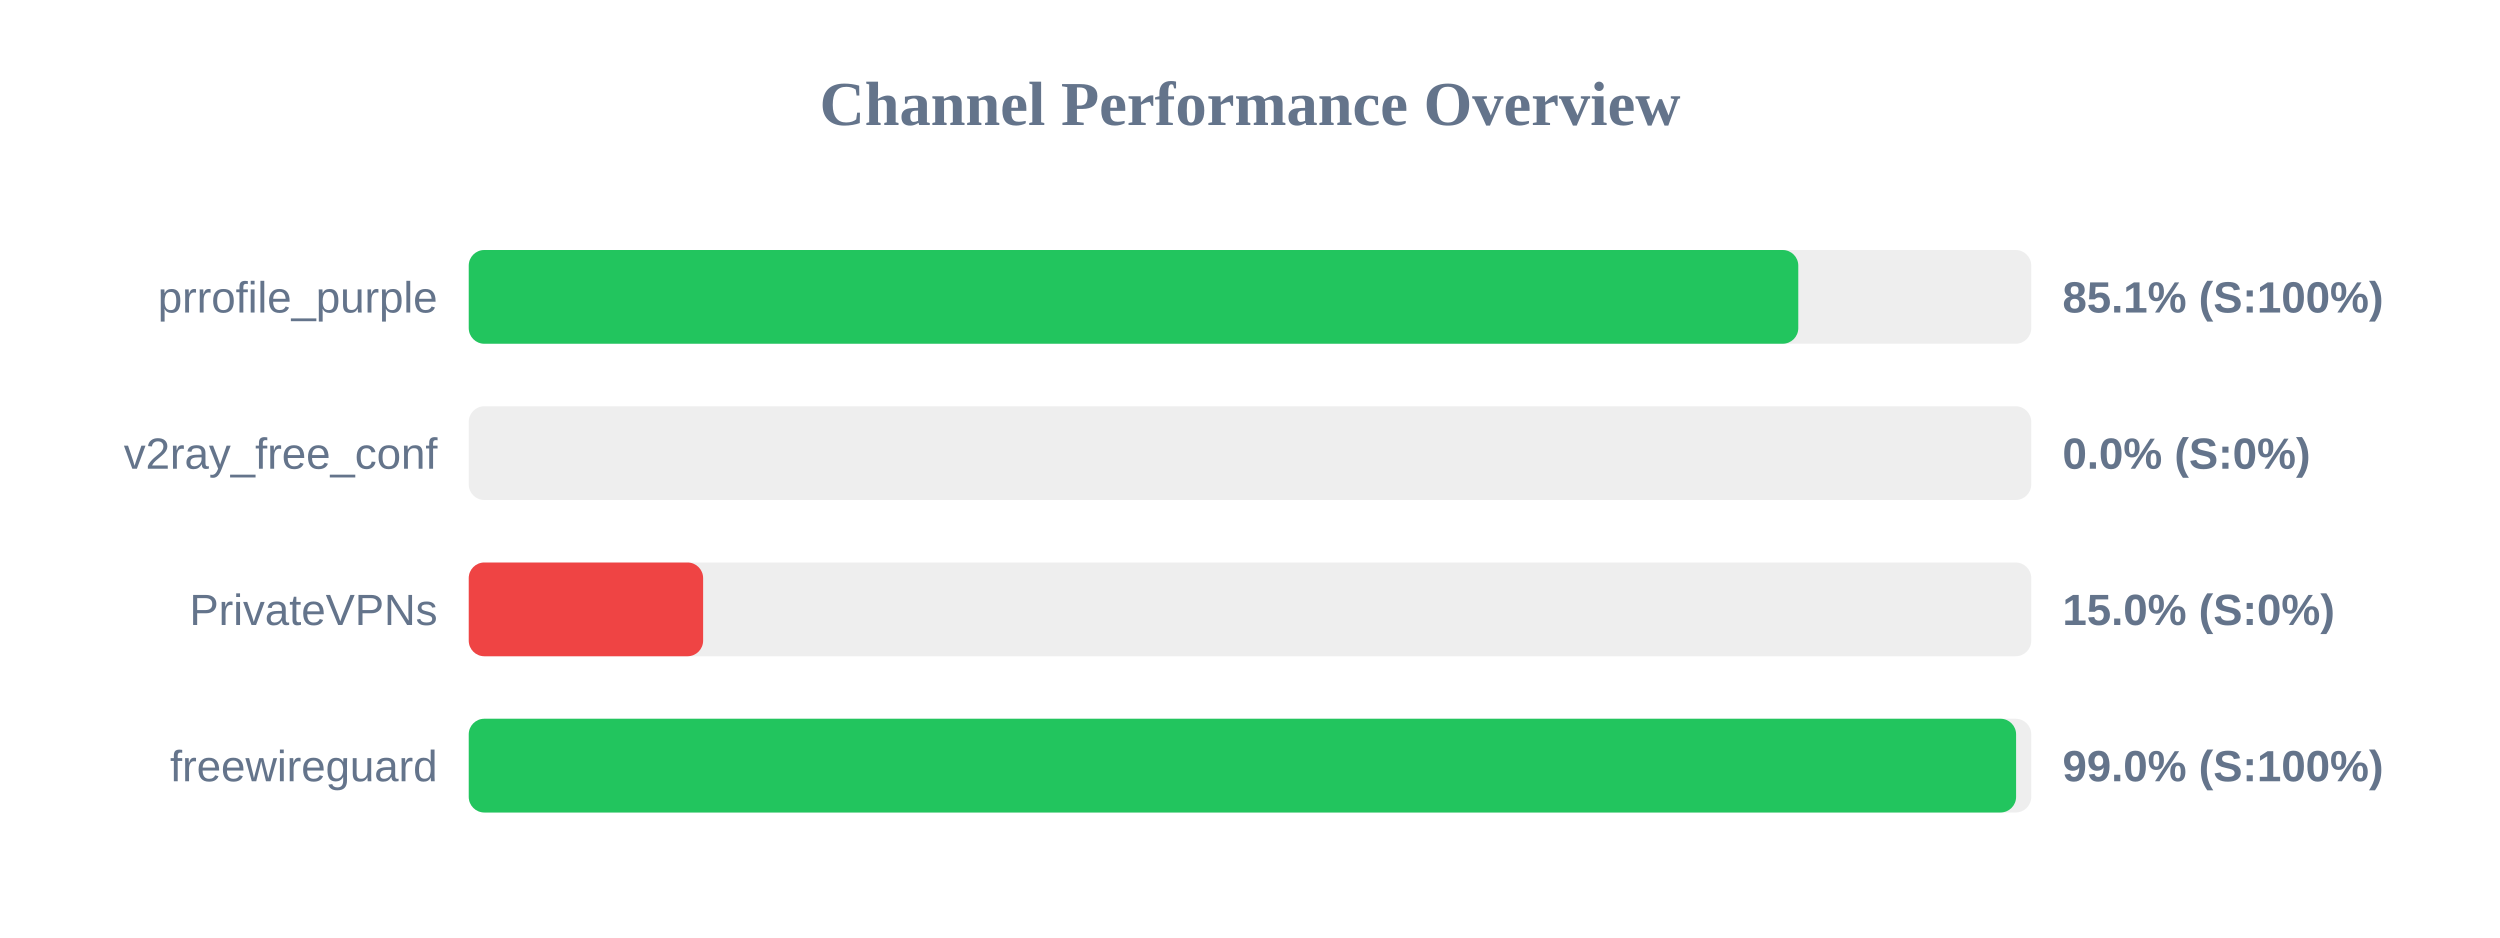
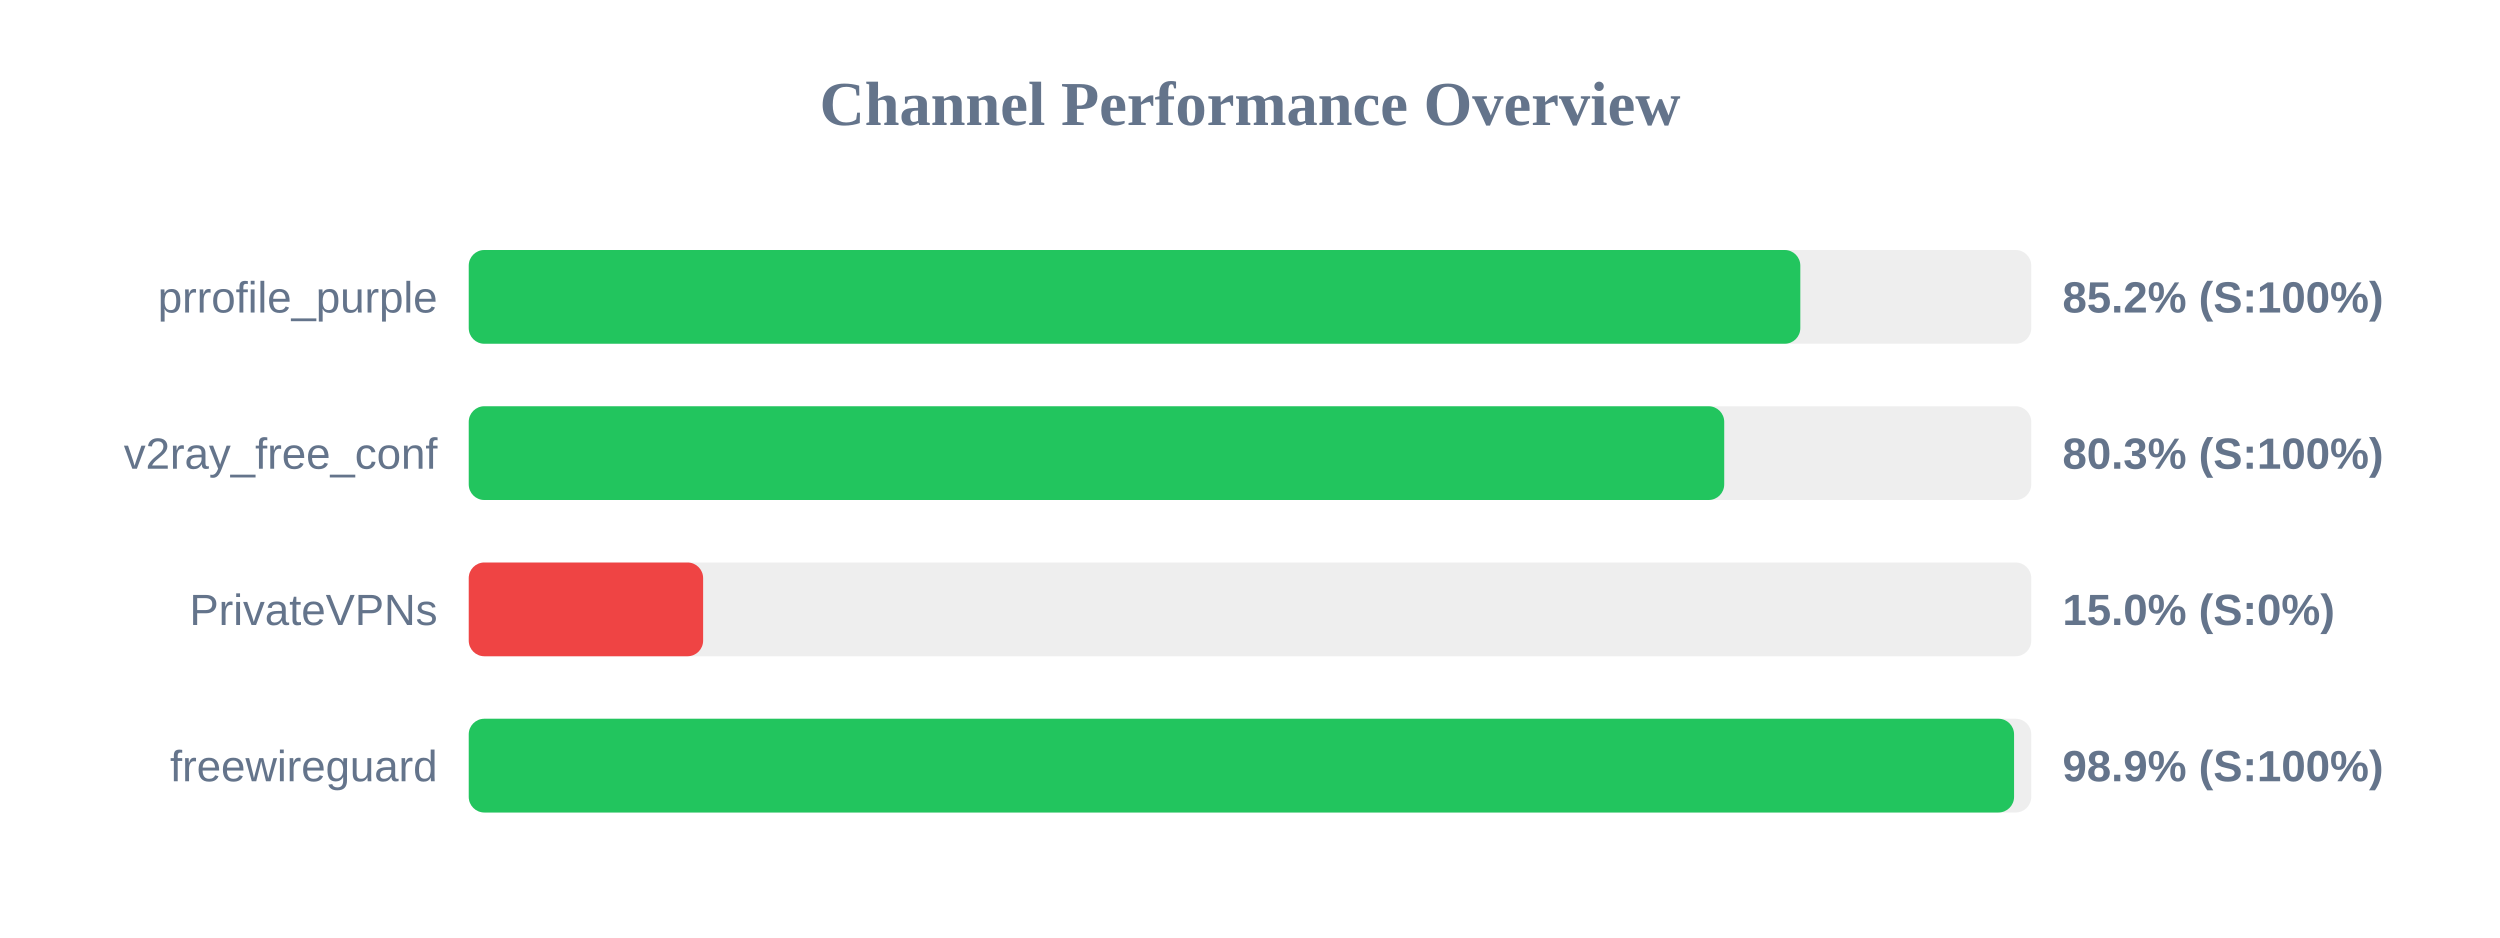
<svg xmlns="http://www.w3.org/2000/svg" width="800" height="300" version="1.1">
  <style>
        .row { font: 14px Arial; fill: #64748b; }
        .score { font: bold 14px Arial; fill: #64748b; }
    </style>
  <text x="400" y="40" text-anchor="middle" font-size="20px" font-weight="bold" fill="#64748b">Channel Performance Overview</text>
  <rect x="150" y="80" width="500" height="30" fill="#eee" rx="5" />
-   <rect x="150" y="80" width="425.45" height="30" fill="#22c55e" rx="5" />
+   <rect x="150" y="80" width="426.1" height="30" fill="#22c55e" rx="5" />
  <text x="140" y="100" text-anchor="end" class="row">prrofile_purple</text>
-   <text x="660" y="100" text-anchor="start" class="score">85.1% (S:100%)</text>
+   <text x="660" y="100" text-anchor="start" class="score">85.2% (S:100%)</text>
  <rect x="150" y="130" width="500" height="30" fill="#eee" rx="5" />
-   <rect x="150" y="130" width="0.0" height="30" fill="#ef4444" rx="5" />
+   <rect x="150" y="130" width="401.75" height="30" fill="#22c55e" rx="5" />
  <text x="140" y="150" text-anchor="end" class="row">v2ray_free_conf</text>
-   <text x="660" y="150" text-anchor="start" class="score">0.0% (S:0%)</text>
+   <text x="660" y="150" text-anchor="start" class="score">80.3% (S:100%)</text>
  <rect x="150" y="180" width="500" height="30" fill="#eee" rx="5" />
  <rect x="150" y="180" width="75.0" height="30" fill="#ef4444" rx="5" />
  <text x="140" y="200" text-anchor="end" class="row">PrivateVPNs</text>
  <text x="660" y="200" text-anchor="start" class="score">15.0% (S:0%)</text>
  <rect x="150" y="230" width="500" height="30" fill="#eee" rx="5" />
-   <rect x="150" y="230" width="495.15" height="30" fill="#22c55e" rx="5" />
+   <rect x="150" y="230" width="494.5" height="30" fill="#22c55e" rx="5" />
  <text x="140" y="250" text-anchor="end" class="row">freewireguard</text>
-   <text x="660" y="250" text-anchor="start" class="score">99.0% (S:100%)</text>
+   <text x="660" y="250" text-anchor="start" class="score">98.9% (S:100%)</text>
</svg>
